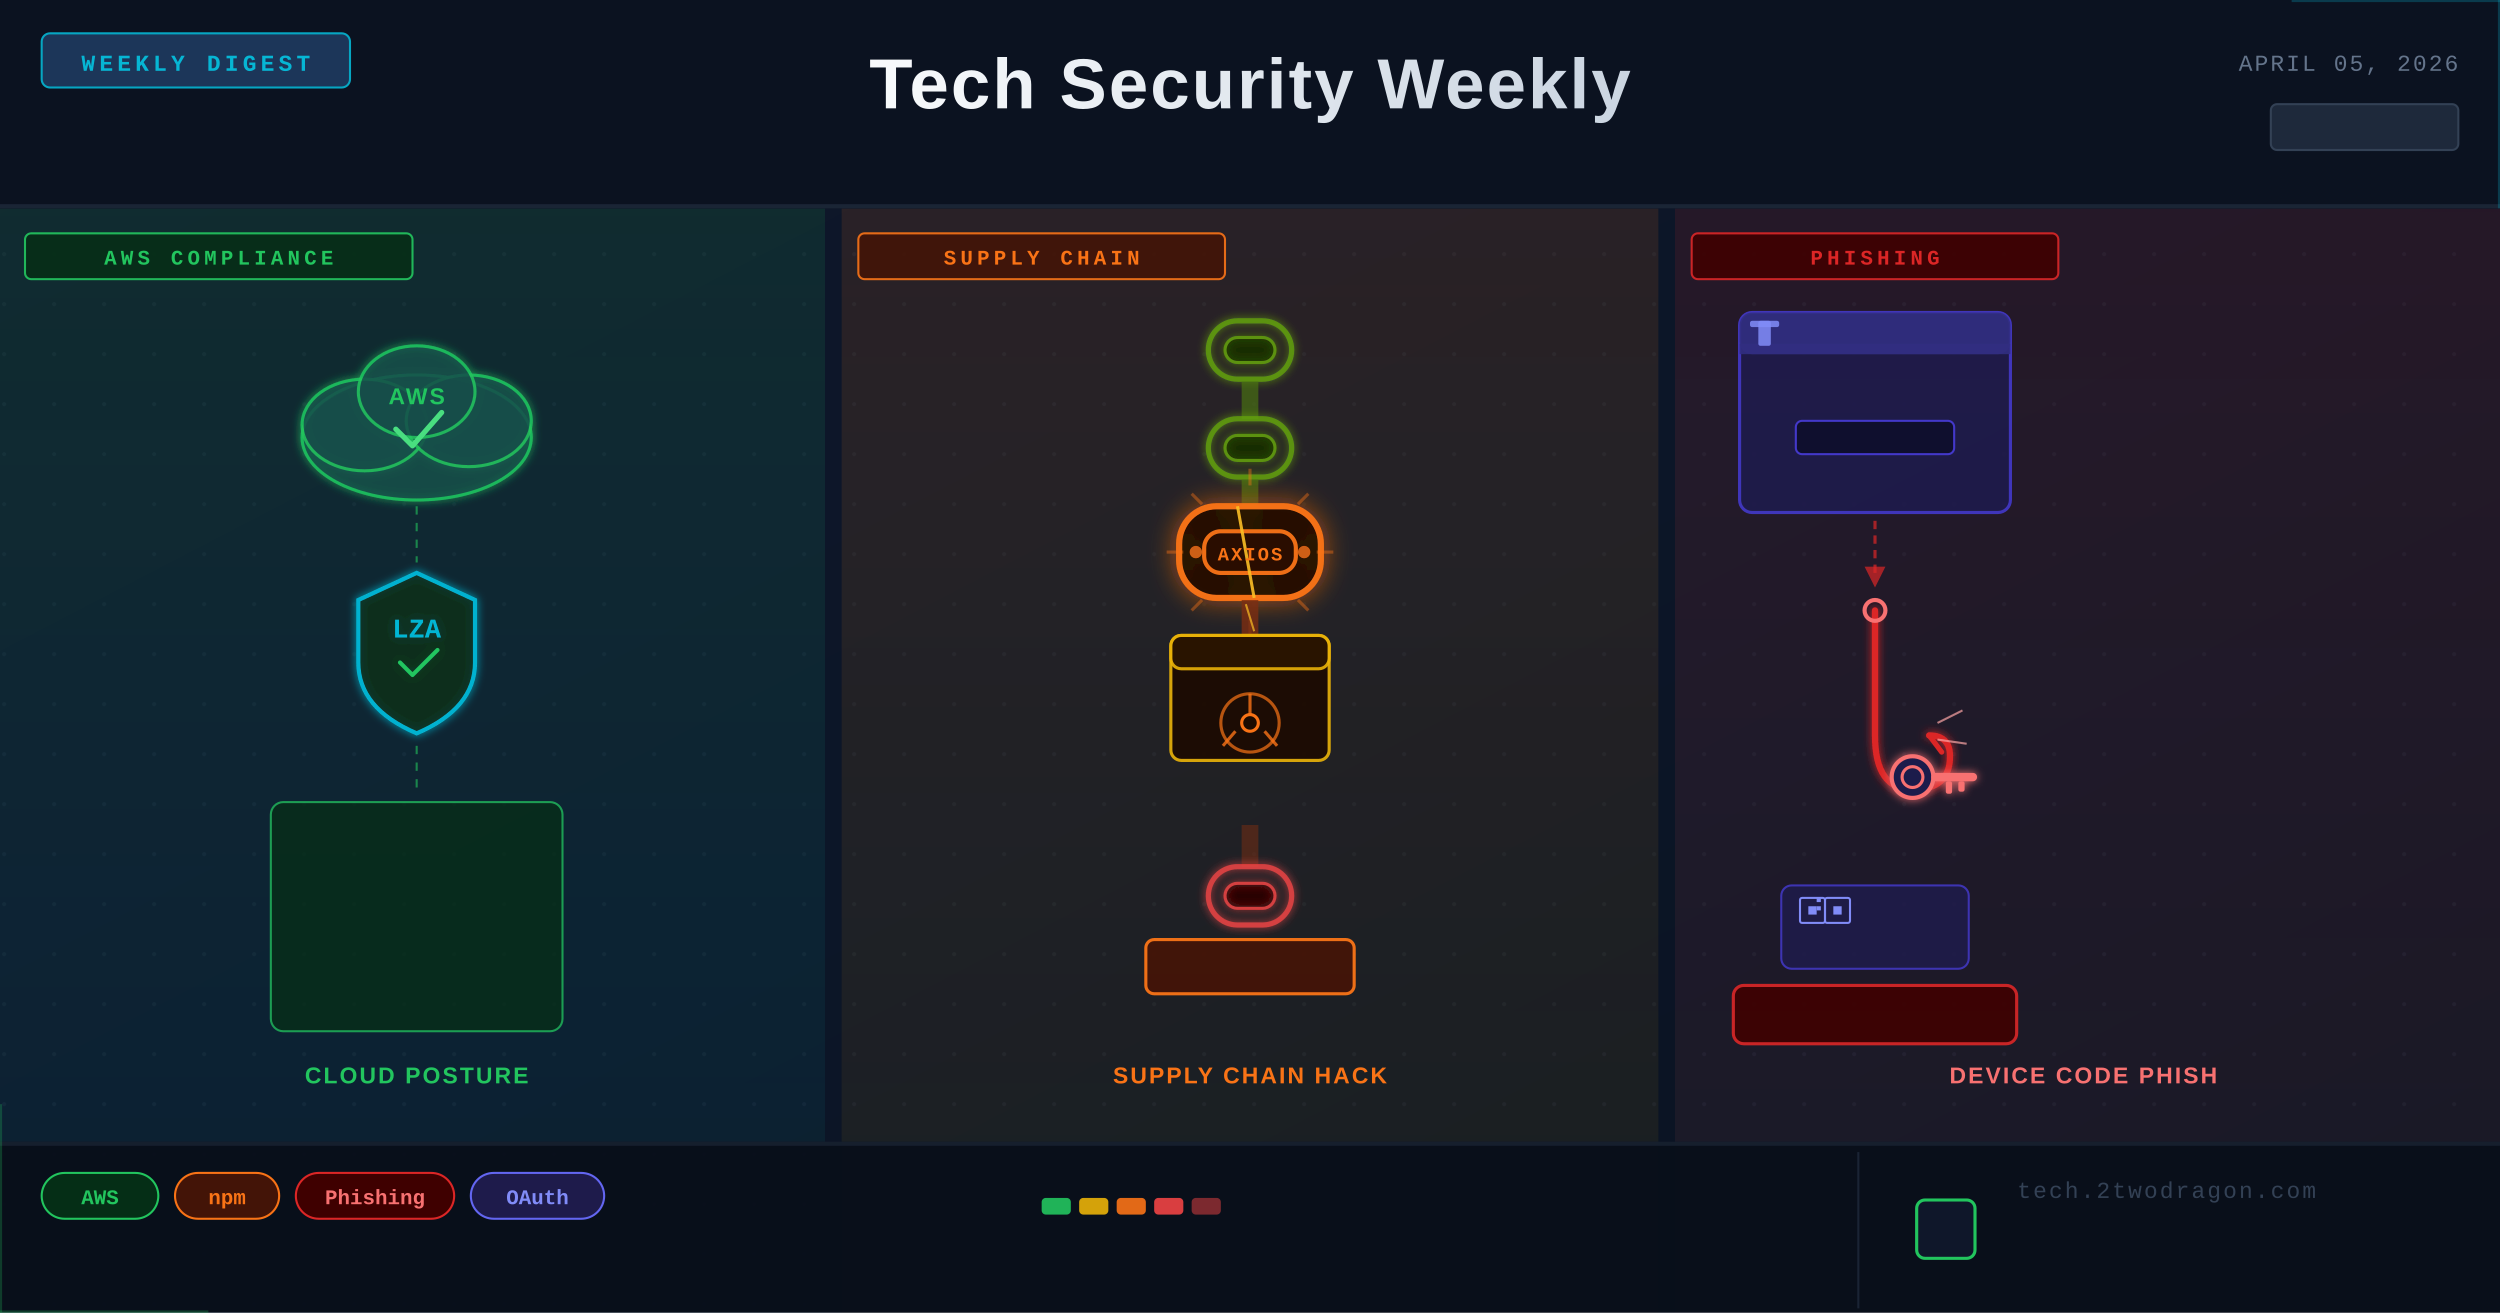
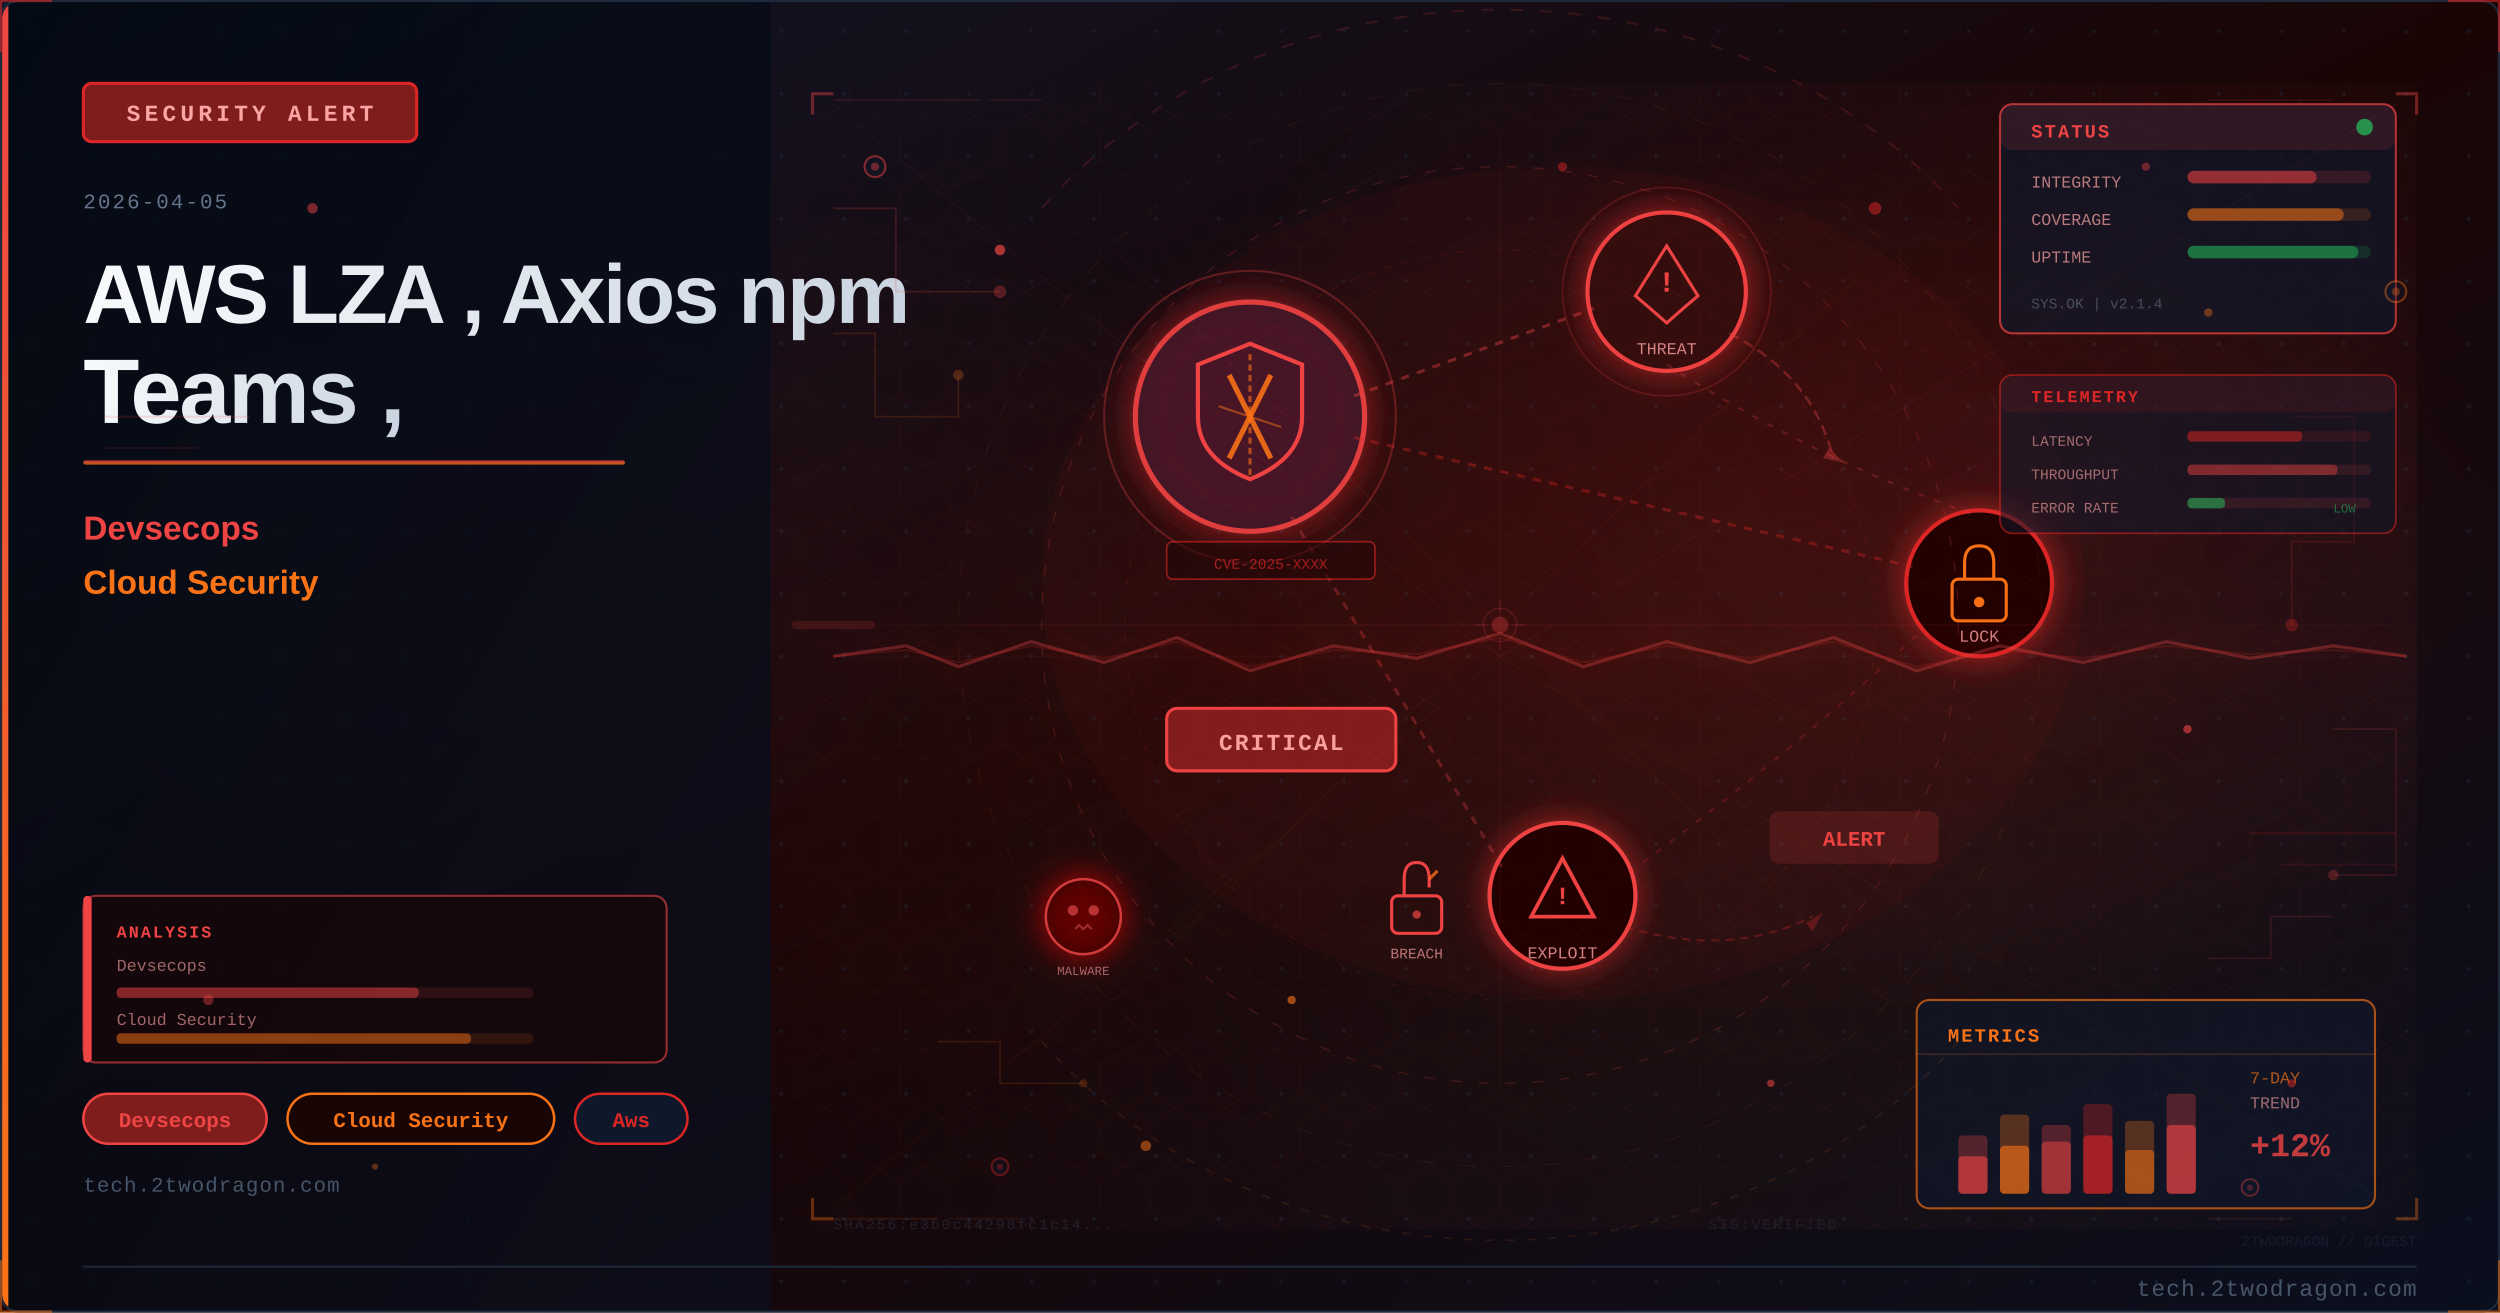
- <svg xmlns="http://www.w3.org/2000/svg" width="1200" height="630" viewBox="0 0 1200 630">
+ <svg xmlns="http://www.w3.org/2000/svg" viewBox="0 0 1200 630" width="1200" height="630">
  <defs>
-     <linearGradient id="bgGrad" x1="0%" y1="0%" x2="100%" y2="100%">
+     <linearGradient id="u81edc4bg" x1="0%" y1="0%" x2="100%" y2="100%">
      <stop offset="0%" style="stop-color:#0f172a" />
-       <stop offset="50%" style="stop-color:#0c1628" />
-       <stop offset="100%" style="stop-color:#0a1220" />
+       <stop offset="50%" style="stop-color:#1a0505" />
+       <stop offset="100%" style="stop-color:#0a0f1e" />
    </linearGradient>
-     <linearGradient id="laneGrad1" x1="0%" y1="0%" x2="0%" y2="100%">
-       <stop offset="0%" style="stop-color:#22c55e;stop-opacity:0.12" />
-       <stop offset="100%" style="stop-color:#06b6d4;stop-opacity:0.06" />
+     <linearGradient id="u81edc4accent" x1="0%" y1="0%" x2="0%" y2="100%">
+       <stop offset="0%" style="stop-color:#ef4444" />
+       <stop offset="100%" style="stop-color:#f97316" />
    </linearGradient>
-     <linearGradient id="laneGrad2" x1="0%" y1="0%" x2="0%" y2="100%">
-       <stop offset="0%" style="stop-color:#f97316;stop-opacity:0.12" />
-       <stop offset="100%" style="stop-color:#eab308;stop-opacity:0.06" />
-     </linearGradient>
-     <linearGradient id="laneGrad3" x1="0%" y1="0%" x2="0%" y2="100%">
-       <stop offset="0%" style="stop-color:#dc2626;stop-opacity:0.12" />
-       <stop offset="100%" style="stop-color:#f87171;stop-opacity:0.06" />
-     </linearGradient>
-     <filter id="glowSep" x="-200%" y="-200%" width="500%" height="500%">
-       <feGaussianBlur in="SourceGraphic" stdDeviation="3" result="blur" />
-       <feMerge>
-         <feMergeNode in="blur" />
-         <feMergeNode in="SourceGraphic" />
-       </feMerge>
-     </filter>
-     <filter id="softGlow" x="-50%" y="-50%" width="200%" height="200%">
-       <feGaussianBlur in="SourceGraphic" stdDeviation="2" result="blur" />
-       <feMerge>
-         <feMergeNode in="blur" />
-         <feMergeNode in="SourceGraphic" />
-       </feMerge>
-     </filter>
-     <filter id="dangerGlow" x="-100%" y="-100%" width="300%" height="300%">
-       <feGaussianBlur in="SourceGraphic" stdDeviation="6" result="blur" />
-       <feMerge>
-         <feMergeNode in="blur" />
-         <feMergeNode in="SourceGraphic" />
-       </feMerge>
-     </filter>
-     <linearGradient id="sepGrad1" x1="0%" y1="0%" x2="0%" y2="100%">
-       <stop offset="0%" style="stop-color:#06b6d4;stop-opacity:0" />
-       <stop offset="30%" style="stop-color:#06b6d4;stop-opacity:0.8" />
-       <stop offset="70%" style="stop-color:#22c55e;stop-opacity:0.8" />
-       <stop offset="100%" style="stop-color:#22c55e;stop-opacity:0" />
-     </linearGradient>
-     <linearGradient id="sepGrad2" x1="0%" y1="0%" x2="0%" y2="100%">
-       <stop offset="0%" style="stop-color:#f97316;stop-opacity:0" />
-       <stop offset="30%" style="stop-color:#f97316;stop-opacity:0.8" />
-       <stop offset="70%" style="stop-color:#eab308;stop-opacity:0.8" />
-       <stop offset="100%" style="stop-color:#eab308;stop-opacity:0" />
-     </linearGradient>
-     <linearGradient id="titleGrad" x1="0%" y1="0%" x2="100%" y2="0%">
+     <linearGradient id="u81edc4title" x1="0%" y1="0%" x2="100%" y2="0%">
      <stop offset="0%" style="stop-color:#f8fafc" />
      <stop offset="100%" style="stop-color:#cbd5e1" />
    </linearGradient>
-     <pattern id="dots" width="24" height="24" patternUnits="userSpaceOnUse">
-       <circle cx="2" cy="2" r="1" fill="#334155" />
+     <linearGradient id="u81edc4panel" x1="0%" y1="0%" x2="100%" y2="100%">
+       <stop offset="0%" style="stop-color:#020810;stop-opacity:0.85" />
+       <stop offset="100%" style="stop-color:#0a0f1e;stop-opacity:0.75" />
+     </linearGradient>
+     <radialGradient id="u81edc4ambientL" cx="20%" cy="50%" r="40%">
+       <stop offset="0%" style="stop-color:#ef4444;stop-opacity:0.06" />
+       <stop offset="100%" style="stop-color:#ef4444;stop-opacity:0" />
+     </radialGradient>
+     <radialGradient id="u81edc4ambientR" cx="70%" cy="45%" r="35%">
+       <stop offset="0%" style="stop-color:#dc2626;stop-opacity:0.08" />
+       <stop offset="100%" style="stop-color:#dc2626;stop-opacity:0" />
+     </radialGradient>
+     <filter id="u81edc4glow" x="-100%" y="-100%" width="300%" height="300%">
+       <feDropShadow dx="0" dy="0" stdDeviation="8" flood-color="#dc2626" flood-opacity="0.7" />
+     </filter>
+     <filter id="u81edc4blur" x="-50%" y="-50%" width="200%" height="200%">
+       <feGaussianBlur stdDeviation="12" />
+     </filter>
+     <filter id="u81edc4textglow" x="-20%" y="-20%" width="140%" height="140%">
+       <feDropShadow dx="0" dy="0" stdDeviation="4" flood-color="#ef4444" flood-opacity="0.5" />
+     </filter>
+     <filter id="u81edc4fxGlow" x="-50%" y="-50%" width="200%" height="200%">
+       <feGaussianBlur stdDeviation="6" result="b" />
+       <feColorMatrix in="b" type="matrix" values="1.2 0.4 0 0 0 0.5 0.6 0 0 0 0 0 0 0 0 0 0 0 0.85 0" result="g" />
+       <feMerge>
+         <feMergeNode in="g" />
+         <feMergeNode in="SourceGraphic" />
+       </feMerge>
+     </filter>
+     <filter id="u81edc4fxRed" x="-60%" y="-60%" width="220%" height="220%">
+       <feGaussianBlur stdDeviation="8" result="b" />
+       <feColorMatrix in="b" type="matrix" values="1.3 0 0 0 0.7 0 0 0 0 0 0 0 0 0 0 0 0 0 0.95 0" result="g" />
+       <feMerge>
+         <feMergeNode in="g" />
+         <feMergeNode in="SourceGraphic" />
+       </feMerge>
+     </filter>
+     <radialGradient id="u81edc4sceneGlow1" cx="75%" cy="30%" r="50%">
+       <stop offset="0%" stop-color="#ef4444" stop-opacity="0.15" />
+       <stop offset="100%" stop-color="#ef4444" stop-opacity="0" />
+     </radialGradient>
+     <radialGradient id="u81edc4sceneGlow2" cx="60%" cy="70%" r="60%">
+       <stop offset="0%" stop-color="#f97316" stop-opacity="0.10" />
+       <stop offset="100%" stop-color="#f97316" stop-opacity="0" />
+     </radialGradient>
+     <pattern id="u81edc4dots" x="0" y="0" width="30" height="30" patternUnits="userSpaceOnUse">
+       <circle cx="15" cy="15" r="1" fill="#1e293b" opacity="0.7" />
    </pattern>
+     <clipPath id="u81edc4clip">
+       <rect x="1" y="1" width="1198" height="628" rx="8" ry="8" />
+     </clipPath>
+     <style>
+       @keyframes u81edc4floatUp { 0%{transform:translateY(0);opacity:0.9} 85%{opacity:0.5} 100%{transform:translateY(-80px);opacity:0} }
+       @keyframes u81edc4pulse { 0%,100%{opacity:0.5} 50%{opacity:1} }
+       @keyframes u81edc4crackFx { 0%,100%{stroke-opacity:0.6} 50%{stroke-opacity:1} }
+       @keyframes u81edc4glimmer { 0%{opacity:0.3} 50%{opacity:0.85} 100%{opacity:0.3} }
+       @keyframes u81edc4dash { to{stroke-dashoffset:-20} }
+       @keyframes u81edc4rotSpin { from{transform:rotate(0deg)} to{transform:rotate(360deg)} }
+       .u81edc4fa { animation: u81edc4floatUp 3.2s ease-in infinite; }
+       .u81edc4fb { animation: u81edc4floatUp 3.8s ease-in infinite; animation-delay:0.9s; }
+       .u81edc4fc { animation: u81edc4floatUp 2.9s ease-in infinite; animation-delay:1.7s; }
+       .u81edc4crack { animation: u81edc4crackFx 1.9s ease-in-out infinite; }
+       .u81edc4blink { animation: u81edc4pulse 2.2s ease-in-out infinite; }
+     </style>
  </defs>
-   <rect width="1200" height="630" fill="url(#bgGrad)" />
-   <rect width="1200" height="630" fill="url(#dots)" opacity="0.18" />
-   <rect x="0" y="100" width="396" height="530" fill="url(#laneGrad1)" />
-   <rect x="404" y="100" width="392" height="530" fill="url(#laneGrad2)" />
-   <rect x="804" y="100" width="396" height="530" fill="url(#laneGrad3)" />
-   <line x1="400" y1="90" x2="400" y2="620" stroke="url(#sepGrad1)" stroke-width="1.5" filter="url(#glowSep)" opacity="0.9" />
-   <line x1="400" y1="90" x2="400" y2="620" stroke="url(#sepGrad1)" stroke-width="0.5" opacity="1" />
-   <line x1="800" y1="90" x2="800" y2="620" stroke="url(#sepGrad2)" stroke-width="1.5" filter="url(#glowSep)" opacity="0.9" />
-   <line x1="800" y1="90" x2="800" y2="620" stroke="url(#sepGrad2)" stroke-width="0.5" opacity="1" />
-   <rect x="0" y="0" width="1200" height="100" fill="#0a1220" opacity="0.95" />
-   <rect x="0" y="98" width="1200" height="2" fill="#1e293b" opacity="0.8" />
-   <rect x="20" y="16" width="148" height="26" rx="4" fill="#1e3a5f" stroke="#06b6d4" stroke-width="1" opacity="0.9" />
-   <text x="94" y="34" font-family="Courier New, monospace" font-size="11" font-weight="700" fill="#06b6d4" text-anchor="middle" letter-spacing="2">WEEKLY DIGEST</text>
-   <text x="600" y="52" font-family="Arial, sans-serif" font-size="34" font-weight="800" fill="url(#titleGrad)" text-anchor="middle" letter-spacing="1">Tech Security Weekly</text>
-   <text x="1180" y="34" font-family="Courier New, monospace" font-size="11" fill="#64748b" text-anchor="end" letter-spacing="1">APRIL 05, 2026</text>
-   <rect x="1090" y="50" width="90" height="22" rx="3" fill="#1e293b" stroke="#334155" stroke-width="1" />
-   <rect x="12" y="112" width="186" height="22" rx="3" fill="#052e16" stroke="#22c55e" stroke-width="1" opacity="0.9" />
-   <text x="105" y="127" font-family="Courier New, monospace" font-size="10" font-weight="700" fill="#22c55e" text-anchor="middle" letter-spacing="2">AWS COMPLIANCE</text>
-   <g transform="translate(200, 200)" filter="url(#softGlow)">
-     <ellipse cx="0" cy="10" rx="55" ry="30" fill="#134e4a" stroke="#22c55e" stroke-width="1.5" opacity="0.85" />
-     <ellipse cx="-25" cy="4" rx="30" ry="22" fill="#134e4a" stroke="#22c55e" stroke-width="1.5" opacity="0.85" />
-     <ellipse cx="25" cy="2" rx="30" ry="22" fill="#134e4a" stroke="#22c55e" stroke-width="1.5" opacity="0.85" />
-     <ellipse cx="0" cy="-12" rx="28" ry="22" fill="#134e4a" stroke="#22c55e" stroke-width="1.5" opacity="0.85" />
-     <text x="0" y="-6" font-family="Arial, sans-serif" font-size="11" font-weight="900" fill="#22c55e" text-anchor="middle" letter-spacing="1">AWS</text>
-     <polyline points="-10,6 -2,14 12,-2" fill="none" stroke="#4ade80" stroke-width="2.5" stroke-linecap="round" stroke-linejoin="round" />
+   <rect width="1200" height="630" fill="url(#u81edc4bg)" />
+   <g clip-path="url(#u81edc4clip)">
+     <rect width="1200" height="630" fill="url(#u81edc4dots)" opacity="0.6" />
+     <rect width="1200" height="630" fill="url(#u81edc4ambientL)" />
+     <rect width="1200" height="630" fill="url(#u81edc4ambientR)" />
+     <rect x="0" y="0" width="370" height="630" fill="url(#u81edc4panel)" />
+     <rect x="0" y="0" width="4" height="630" fill="url(#u81edc4accent)" />
+     <rect x="40" y="40" width="160" height="28" rx="4" fill="#7f1d1d" stroke="#dc2626" stroke-width="1.5" />
+     <text x="120" y="58" font-family="Courier New, monospace" font-size="11" fill="#fca5a5" text-anchor="middle" letter-spacing="2" font-weight="bold">SECURITY ALERT</text>
+     <text x="40" y="100" font-family="Courier New, monospace" font-size="10" fill="#64748b" letter-spacing="1">2026-04-05</text>
+     <text x="40" y="155" font-family="Segoe UI, Arial, sans-serif" font-size="40" fill="url(#u81edc4title)" font-weight="700" letter-spacing="-1">AWS LZA , Axios npm</text>
+     <text x="40" y="203" font-family="Segoe UI, Arial, sans-serif" font-size="44" fill="url(#u81edc4title)" font-weight="700" letter-spacing="-1">Teams ,</text>
+     <rect x="40" y="221" width="260" height="2" rx="1" fill="url(#u81edc4accent)" opacity="0.8" />
+     <text x="40" y="259" font-family="Segoe UI, Arial, sans-serif" font-size="16" fill="#ef4444" font-weight="600">Devsecops</text>
+     <text x="40" y="285" font-family="Segoe UI, Arial, sans-serif" font-size="16" fill="#f97316" font-weight="600">Cloud Security</text>
+     <rect x="40" y="525" width="88" height="24" rx="12" fill="#7f1d1d" stroke="#ef4444" stroke-width="1.2" />
+     <text x="84" y="541" font-family="Courier New, monospace" font-size="10" fill="#ef4444" text-anchor="middle" font-weight="bold">Devsecops</text>
+     <rect x="138" y="525" width="128" height="24" rx="12" fill="#1a0505" stroke="#f97316" stroke-width="1.2" />
+     <text x="202" y="541" font-family="Courier New, monospace" font-size="10" fill="#f97316" text-anchor="middle" font-weight="bold">Cloud Security</text>
+     <rect x="276" y="525" width="54" height="24" rx="12" fill="#0f172a" stroke="#dc2626" stroke-width="1.2" />
+     <text x="303" y="541" font-family="Courier New, monospace" font-size="10" fill="#dc2626" text-anchor="middle" font-weight="bold">Aws</text>
+     <text x="40" y="572" font-family="Courier New, monospace" font-size="10" fill="#475569" letter-spacing="0.5">tech.2twodragon.com</text>
+     <rect x="380" y="40" width="780" height="550" fill="url(#u81edc4sceneGlow1)" opacity="0.6" />
+     <rect x="380" y="40" width="780" height="550" fill="url(#u81edc4sceneGlow2)" opacity="0.5" />
+     <g filter="url(#u81edc4glow)">
+       <circle cx="600" cy="200" r="55" fill="#0f172a" stroke="#ef4444" stroke-width="2.5" opacity="0.9" />
+       <circle cx="600" cy="200" r="55" fill="#dc2626" opacity="0.08" />
+     </g>
+     <path d="M600 165 L625 175 L625 200 Q625 220 600 230 Q575 220 575 200 L575 175 Z" fill="none" stroke="#ef4444" stroke-width="2" />
+     <line x1="590" y1="180" x2="610" y2="220" stroke="#f97316" stroke-width="2.5" opacity="0.9" />
+     <line x1="610" y1="180" x2="590" y2="220" stroke="#f97316" stroke-width="2.5" opacity="0.9" />
+     <g filter="url(#u81edc4glow)">
+       <circle cx="800" cy="140" r="38" fill="#1a0505" stroke="#ef4444" stroke-width="2" />
+       <circle cx="800" cy="140" r="38" fill="#dc2626" opacity="0.1" />
+     </g>
+     <polygon points="800,118 815,142 808,148 800,155 792,148 785,142" fill="none" stroke="#ef4444" stroke-width="1.5" />
+     <text x="800" y="140" font-family="Courier New, monospace" font-size="14" fill="#ef4444" text-anchor="middle" font-weight="bold">!</text>
+     <text x="800" y="170" font-family="Courier New, monospace" font-size="8" fill="#fca5a5" text-anchor="middle" opacity="0.8">THREAT</text>
+     <g filter="url(#u81edc4glow)">
+       <circle cx="950" cy="280" r="35" fill="#1a0505" stroke="#dc2626" stroke-width="2" />
+     </g>
+     <rect x="937" y="278" width="26" height="20" rx="3" fill="none" stroke="#f97316" stroke-width="1.5" />
+     <path d="M943 278 L943 270 Q943 262 950 262 Q957 262 957 270 L957 278" fill="none" stroke="#f97316" stroke-width="1.5" />
+     <circle cx="950" cy="289" r="2.5" fill="#f97316" />
+     <text x="950" y="308" font-family="Courier New, monospace" font-size="8" fill="#fca5a5" text-anchor="middle" opacity="0.8">LOCK</text>
+     <g filter="url(#u81edc4glow)">
+       <circle cx="750" cy="430" r="35" fill="#1a0505" stroke="#ef4444" stroke-width="2" />
+     </g>
+     <polygon points="750,412 765,440 735,440" fill="none" stroke="#ef4444" stroke-width="1.8" />
+     <text x="750" y="434" font-family="Courier New, monospace" font-size="12" fill="#ef4444" text-anchor="middle" font-weight="bold">!</text>
+     <text x="750" y="460" font-family="Courier New, monospace" font-size="8" fill="#fca5a5" text-anchor="middle" opacity="0.8">EXPLOIT</text>
+     <line x1="650" y1="190" x2="765" y2="148" stroke="#ef4444" stroke-width="1.5" opacity="0.4" stroke-dasharray="4 4" style="animation: u81edc4dash 2s linear infinite" />
+     <line x1="650" y1="210" x2="918" y2="272" stroke="#dc2626" stroke-width="1.5" opacity="0.35" stroke-dasharray="4 4" />
+     <line x1="620" y1="248" x2="722" y2="418" stroke="#ef4444" stroke-width="1.5" opacity="0.3" stroke-dasharray="4 4" />
+     <path d="M 800 175 Q 870 220 950 248" fill="none" stroke="#ef4444" stroke-width="1" opacity="0.25" stroke-dasharray="3 5" />
+     <path d="M 920 305 Q 850 370 780 420" fill="none" stroke="#dc2626" stroke-width="1" opacity="0.25" stroke-dasharray="3 5" />
+     <rect x="560" y="340" width="110" height="30" rx="5" fill="#7f1d1d" stroke="#ef4444" stroke-width="1.5" />
+     <text x="615" y="360" font-family="Courier New, monospace" font-size="11" fill="#fca5a5" text-anchor="middle" font-weight="bold" letter-spacing="1">CRITICAL</text>
+     <circle cx="600" cy="200" r="70" fill="none" stroke="#ef4444" stroke-width="1" opacity="0.3" style="animation: u81edc4pulse 3s ease-in-out infinite" />
+     <circle cx="800" cy="140" r="50" fill="none" stroke="#ef4444" stroke-width="0.8" opacity="0.2" style="animation: u81edc4pulse 4s ease-in-out infinite" />
+     <path d="M600 170 L600 230" stroke="#f97316" stroke-width="1.5" opacity="0.6" stroke-dasharray="3 2" />
+     <path d="M585 195 L615 205" stroke="#f97316" stroke-width="1" opacity="0.5" />
+     <g transform="translate(680,430)">
+       <rect x="-12" y="0" width="24" height="18" rx="3" fill="none" stroke="#ef4444" stroke-width="1.5" />
+       <path d="M-6 0 L-6 -8 Q-6 -16 0 -16 Q6 -16 6 -8 L6 -4" fill="none" stroke="#ef4444" stroke-width="1.5" />
+       <line x1="6" y1="-8" x2="10" y2="-12" stroke="#f97316" stroke-width="1.5" opacity="0.8" />
+       <circle cx="0" cy="9" r="2" fill="#ef4444" opacity="0.7" />
+     </g>
+     <text x="680" y="460" font-family="Courier New, monospace" font-size="7" fill="#fca5a5" text-anchor="middle" opacity="0.7">BREACH</text>
+     <path d="M 830 160 Q 870 180 880 220" fill="none" stroke="#ef4444" stroke-width="1.2" opacity="0.35" stroke-dasharray="5 3" style="animation: u81edc4dash 2.5s linear infinite" />
+     <polygon points="878,215 885,222 875,220" fill="#ef4444" opacity="0.35" />
+     <path d="M 780 445 Q 830 460 870 440" fill="none" stroke="#dc2626" stroke-width="1" opacity="0.3" stroke-dasharray="4 3" />
+     <polygon points="867,443 875,438 870,447" fill="#dc2626" opacity="0.3" />
+     <g transform="translate(520,440)" filter="url(#u81edc4fxRed)">
+       <circle cx="0" cy="0" r="18" fill="#1a0505" stroke="#ef4444" stroke-width="1.2" opacity="0.8" />
+       <circle cx="-5" cy="-3" r="2.5" fill="#ef4444" opacity="0.7" />
+       <circle cx="5" cy="-3" r="2.5" fill="#ef4444" opacity="0.7" />
+       <path d="M-4 6 L-2 4 L0 6 L2 4 L4 6" fill="none" stroke="#ef4444" stroke-width="1" opacity="0.6" />
+     </g>
+     <text x="520" y="468" font-family="Courier New, monospace" font-size="6" fill="#fca5a5" text-anchor="middle" opacity="0.6">MALWARE</text>
+     <rect x="850" y="390" width="80" height="24" rx="4" fill="#ef4444" opacity="0.15" stroke="#ef4444" stroke-width="1.2" />
+     <text x="890" y="406" font-family="Courier New, monospace" font-size="10" fill="#ef4444" text-anchor="middle" font-weight="bold" class="u81edc4blink">ALERT</text>
+     <rect x="560" y="260" width="100" height="18" rx="3" fill="#1a0505" stroke="#dc2626" stroke-width="0.8" opacity="0.6" />
+     <text x="610" y="273" font-family="Courier New, monospace" font-size="7" fill="#dc2626" text-anchor="middle" opacity="0.7">CVE-2025-XXXX</text>
+     <ellipse cx="750" cy="280" rx="250" ry="200" fill="#dc2626" opacity="0.04" />
+     <defs>
+       <pattern id="u81edc4hex" x="0" y="0" width="24" height="28" patternUnits="userSpaceOnUse">
+         <polygon points="12,0 24,7 24,21 12,28 0,21 0,7" fill="none" stroke="#ef4444" stroke-width="0.4" opacity="0.15" />
+       </pattern>
+     </defs>
+     <rect x="380" y="40" width="780" height="550" fill="url(#u81edc4hex)" opacity="0.35" />
+     <circle cx="720" cy="300" r="220" fill="none" stroke="#ef4444" stroke-width="0.6" stroke-dasharray="5 8" opacity="0.2" />
+     <circle cx="720" cy="300" r="180" fill="none" stroke="#dc2626" stroke-width="0.5" stroke-dasharray="3 6" opacity="0.15" />
+     <circle cx="720" cy="300" r="260" fill="none" stroke="#f97316" stroke-width="0.4" stroke-dasharray="8 12" opacity="0.1" />
+     <line x1="720" y1="80" x2="720" y2="520" stroke="#ef4444" stroke-width="0.3" opacity="0.1" />
+     <line x1="460" y1="300" x2="980" y2="300" stroke="#ef4444" stroke-width="0.3" opacity="0.1" />
+     <line x1="535" y1="120" x2="905" y2="480" stroke="#f97316" stroke-width="0.3" opacity="0.08" />
+     <line x1="905" y1="120" x2="535" y2="480" stroke="#f97316" stroke-width="0.3" opacity="0.08" />
+     <rect x="960" y="50" width="190" height="110" rx="6" fill="#0f172a" stroke="#ef4444" stroke-width="1" opacity="0.7" />
+     <rect x="960" y="50" width="190" height="22" rx="6" fill="#ef4444" opacity="0.12" />
+     <text x="975" y="66" font-family="Courier New, monospace" font-size="9" fill="#ef4444" font-weight="bold" letter-spacing="1">STATUS</text>
+     <circle cx="1135" cy="61" r="4" fill="#22c55e" opacity="0.7" style="animation: u81edc4pulse 2s ease-in-out infinite" />
+     <text x="975" y="90" font-family="Courier New, monospace" font-size="8" fill="#fca5a5" opacity="0.7">INTEGRITY</text>
+     <rect x="1050" y="82" width="88" height="6" rx="3" fill="#ef4444" opacity="0.15" />
+     <rect x="1050" y="82" width="62" height="6" rx="3" fill="#ef4444" opacity="0.5" />
+     <text x="975" y="108" font-family="Courier New, monospace" font-size="8" fill="#fca5a5" opacity="0.7">COVERAGE</text>
+     <rect x="1050" y="100" width="88" height="6" rx="3" fill="#f97316" opacity="0.15" />
+     <rect x="1050" y="100" width="75" height="6" rx="3" fill="#f97316" opacity="0.5" />
+     <text x="975" y="126" font-family="Courier New, monospace" font-size="8" fill="#fca5a5" opacity="0.7">UPTIME</text>
+     <rect x="1050" y="118" width="88" height="6" rx="3" fill="#22c55e" opacity="0.15" />
+     <rect x="1050" y="118" width="82" height="6" rx="3" fill="#22c55e" opacity="0.45" />
+     <text x="975" y="148" font-family="Courier New, monospace" font-size="7" fill="#64748b" opacity="0.6">SYS.OK | v2.1.4</text>
+     <rect x="920" y="480" width="220" height="100" rx="6" fill="#0f172a" stroke="#f97316" stroke-width="1" opacity="0.65" />
+     <text x="935" y="500" font-family="Courier New, monospace" font-size="9" fill="#f97316" font-weight="bold" letter-spacing="1">METRICS</text>
+     <line x1="920" y1="506" x2="1140" y2="506" stroke="#f97316" stroke-width="0.5" opacity="0.3" />
+     <rect x="940" y="545" width="14" height="28" rx="2" fill="#ef4444" opacity="0.3" />
+     <rect x="940" y="555" width="14" height="18" rx="2" fill="#ef4444" opacity="0.6" />
+     <rect x="960" y="535" width="14" height="38" rx="2" fill="#f97316" opacity="0.3" />
+     <rect x="960" y="550" width="14" height="23" rx="2" fill="#f97316" opacity="0.6" />
+     <rect x="980" y="540" width="14" height="33" rx="2" fill="#ef4444" opacity="0.3" />
+     <rect x="980" y="548" width="14" height="25" rx="2" fill="#ef4444" opacity="0.5" />
+     <rect x="1000" y="530" width="14" height="43" rx="2" fill="#dc2626" opacity="0.3" />
+     <rect x="1000" y="545" width="14" height="28" rx="2" fill="#dc2626" opacity="0.6" />
+     <rect x="1020" y="538" width="14" height="35" rx="2" fill="#f97316" opacity="0.3" />
+     <rect x="1020" y="552" width="14" height="21" rx="2" fill="#f97316" opacity="0.5" />
+     <rect x="1040" y="525" width="14" height="48" rx="2" fill="#ef4444" opacity="0.3" />
+     <rect x="1040" y="540" width="14" height="33" rx="2" fill="#ef4444" opacity="0.6" style="animation: u81edc4glimmer 3s ease-in-out infinite" />
+     <text x="1080" y="520" font-family="Courier New, monospace" font-size="8" fill="#f97316" opacity="0.7">7-DAY</text>
+     <text x="1080" y="532" font-family="Courier New, monospace" font-size="8" fill="#fca5a5" opacity="0.6">TREND</text>
+     <text x="1080" y="555" font-family="Courier New, monospace" font-size="16" fill="#ef4444" font-weight="bold" opacity="0.8">+12%</text>
+     <polyline points="400,100 430,100 430,140 480,140" fill="none" stroke="#ef4444" stroke-width="0.8" opacity="0.2" />
+     <circle cx="480" cy="140" r="3" fill="#ef4444" opacity="0.3" />
+     <polyline points="400,160 420,160 420,200 460,200 460,180" fill="none" stroke="#f97316" stroke-width="0.8" opacity="0.15" />
+     <circle cx="460" cy="180" r="2.5" fill="#f97316" opacity="0.25" />
+     <polyline points="1100,200 1130,200 1130,260 1100,260 1100,300" fill="none" stroke="#dc2626" stroke-width="0.8" opacity="0.18" />
+     <circle cx="1100" cy="300" r="3" fill="#dc2626" opacity="0.3" />
+     <polyline points="1120,350 1150,350 1150,420 1120,420" fill="none" stroke="#ef4444" stroke-width="0.8" opacity="0.15" />
+     <circle cx="1120" cy="420" r="2.5" fill="#ef4444" opacity="0.25" />
+     <polyline points="450,500 480,500 480,520 520,520" fill="none" stroke="#f97316" stroke-width="0.7" opacity="0.15" />
+     <circle cx="520" cy="520" r="2" fill="#f97316" opacity="0.2" />
+     <polyline points="1060,460 1090,460 1090,440 1120,440" fill="none" stroke="#ef4444" stroke-width="0.7" opacity="0.15" />
+     <rect x="40" y="430" width="280" height="80" rx="6" fill="#1a0505" stroke="#ef4444" stroke-width="1" opacity="0.6" />
+     <rect x="40" y="430" width="4" height="80" rx="2" fill="#ef4444" />
+     <text x="56" y="450" font-family="Courier New, monospace" font-size="8" fill="#ef4444" font-weight="bold" letter-spacing="1">ANALYSIS</text>
+     <text x="56" y="466" font-family="Courier New, monospace" font-size="8" fill="#fca5a5" opacity="0.6">Devsecops</text>
+     <rect x="56" y="474" width="200" height="5" rx="2" fill="#ef4444" opacity="0.12" />
+     <rect x="56" y="474" width="145" height="5" rx="2" fill="#ef4444" opacity="0.45" />
+     <text x="56" y="492" font-family="Courier New, monospace" font-size="8" fill="#fca5a5" opacity="0.6">Cloud Security</text>
+     <rect x="56" y="496" width="200" height="5" rx="2" fill="#f97316" opacity="0.12" />
+     <rect x="56" y="496" width="170" height="5" rx="2" fill="#f97316" opacity="0.45" />
+     <circle cx="420" cy="80" r="5" fill="#0f172a" stroke="#ef4444" stroke-width="1" opacity="0.5" />
+     <circle cx="420" cy="80" r="2" fill="#ef4444" opacity="0.4" />
+     <circle cx="1150" cy="140" r="5" fill="#0f172a" stroke="#f97316" stroke-width="1" opacity="0.4" />
+     <circle cx="1150" cy="140" r="2" fill="#f97316" opacity="0.3" />
+     <circle cx="480" cy="560" r="4" fill="#0f172a" stroke="#dc2626" stroke-width="1" opacity="0.4" />
+     <circle cx="480" cy="560" r="1.5" fill="#dc2626" opacity="0.3" />
+     <circle cx="1080" cy="570" r="4" fill="#0f172a" stroke="#ef4444" stroke-width="1" opacity="0.35" />
+     <circle cx="1080" cy="570" r="1.5" fill="#ef4444" opacity="0.25" />
+     <text x="400" y="590" font-family="Courier New, monospace" font-size="7" fill="#334155" opacity="0.4" letter-spacing="1">SHA256:e3b0c44298fc1c14...</text>
+     <text x="820" y="590" font-family="Courier New, monospace" font-size="7" fill="#334155" opacity="0.3" letter-spacing="1">SIG:VERIFIED</text>
+     <line x1="380" y1="300" x2="1160" y2="300" stroke="#ef4444" stroke-width="0.5" opacity="0.06" />
+     <rect x="380" y="298" width="40" height="4" rx="2" fill="#ef4444" opacity="0.15">
+       <animate attributeName="x" values="380;1120;380" dur="8s" repeatCount="indefinite" />
+       <animate attributeName="opacity" values="0.15;0.3;0.15" dur="8s" repeatCount="indefinite" />
+     </rect>
+     <path d="M 500 100 A 280 250 0 0 1 940 100" fill="none" stroke="#ef4444" stroke-width="1" stroke-dasharray="6 8" opacity="0.15" style="animation: u81edc4dash 4s linear infinite" />
+     <path d="M 940 500 A 280 250 0 0 1 500 500" fill="none" stroke="#f97316" stroke-width="0.8" stroke-dasharray="4 6" opacity="0.12" style="animation: u81edc4dash 5s linear infinite" />
+     <polyline points="390,55 390,45 400,45" fill="none" stroke="#ef4444" stroke-width="1.5" opacity="0.4" />
+     <polyline points="1150,45 1160,45 1160,55" fill="none" stroke="#ef4444" stroke-width="1.5" opacity="0.4" />
+     <polyline points="390,575 390,585 400,585" fill="none" stroke="#f97316" stroke-width="1.5" opacity="0.35" />
+     <polyline points="1150,585 1160,585 1160,575" fill="none" stroke="#f97316" stroke-width="1.5" opacity="0.35" />
+     <circle cx="720" cy="300" r="8" fill="none" stroke="#ef4444" stroke-width="0.6" opacity="0.2" />
+     <line x1="720" y1="288" x2="720" y2="294" stroke="#ef4444" stroke-width="0.6" opacity="0.2" />
+     <line x1="720" y1="306" x2="720" y2="312" stroke="#ef4444" stroke-width="0.6" opacity="0.2" />
+     <line x1="708" y1="300" x2="714" y2="300" stroke="#ef4444" stroke-width="0.6" opacity="0.2" />
+     <line x1="726" y1="300" x2="732" y2="300" stroke="#ef4444" stroke-width="0.6" opacity="0.2" />
+     <line x1="400" y1="48" x2="470" y2="48" stroke="#ef4444" stroke-width="0.8" opacity="0.15" />
+     <line x1="475" y1="48" x2="500" y2="48" stroke="#ef4444" stroke-width="0.8" opacity="0.1" />
+     <line x1="400" y1="585" x2="450" y2="585" stroke="#f97316" stroke-width="0.8" opacity="0.12" />
+     <line x1="455" y1="585" x2="490" y2="585" stroke="#f97316" stroke-width="0.8" opacity="0.08" />
+     <line x1="1060" y1="48" x2="1120" y2="48" stroke="#ef4444" stroke-width="0.8" opacity="0.12" />
+     <line x1="1060" y1="585" x2="1100" y2="585" stroke="#f97316" stroke-width="0.8" opacity="0.1" />
+     <circle cx="720" cy="300" r="4" fill="#ef4444" opacity="0.3">
+       <animate attributeName="r" values="4;8;4" dur="3s" repeatCount="indefinite" />
+       <animate attributeName="opacity" values="0.3;0.1;0.3" dur="3s" repeatCount="indefinite" />
+     </circle>
+     <line x1="720" y1="315" x2="400" y2="50" stroke="#ef4444" stroke-width="0.4" opacity="0.08" />
+     <line x1="720" y1="315" x2="1150" y2="50" stroke="#ef4444" stroke-width="0.4" opacity="0.08" />
+     <line x1="720" y1="315" x2="400" y2="580" stroke="#f97316" stroke-width="0.4" opacity="0.06" />
+     <line x1="720" y1="315" x2="1150" y2="580" stroke="#f97316" stroke-width="0.4" opacity="0.06" />
+     <line x1="720" y1="315" x2="400" y2="315" stroke="#ef4444" stroke-width="0.3" opacity="0.07" />
+     <line x1="720" y1="315" x2="1150" y2="315" stroke="#ef4444" stroke-width="0.3" opacity="0.07" />
+     <line x1="720" y1="315" x2="500" y2="50" stroke="#dc2626" stroke-width="0.3" opacity="0.06" />
+     <line x1="720" y1="315" x2="940" y2="580" stroke="#dc2626" stroke-width="0.3" opacity="0.06" />
+     <polyline points="400,315 435,310 460,320 495,308 530,318 565,306 600,322 640,310 680,316 720,304 760,320 800,308 840,318 880,306 920,322 960,310 1000,318 1040,308 1080,316 1120,310 1155,315" fill="none" stroke="#ef4444" stroke-width="1.5" opacity="0.35" filter="url(#u81edc4fxRed)" class="u81edc4crack" />
+     <polyline points="400,315 435,312 460,318 495,310 530,316 565,308 600,320 640,312 680,314 720,306 760,318 800,310 840,316 880,308 920,320 960,312 1000,316 1040,310 1080,314 1120,312 1155,315" fill="none" stroke="#dc2626" stroke-width="0.8" opacity="0.2" />
+     <circle cx="480" cy="120" r="2.5" fill="#ef4444" opacity="0.7" class="u81edc4fa" />
+     <circle cx="620" cy="480" r="2" fill="#f97316" opacity="0.6" class="u81edc4fb" />
+     <circle cx="900" cy="100" r="3" fill="#dc2626" opacity="0.5" class="u81edc4fc" />
+     <circle cx="1050" cy="350" r="2" fill="#ef4444" opacity="0.6" class="u81edc4fa" />
+     <circle cx="550" cy="550" r="2.5" fill="#f97316" opacity="0.5" class="u81edc4fb" />
+     <circle cx="850" cy="520" r="1.8" fill="#ef4444" opacity="0.55" class="u81edc4fc" />
+     <circle cx="750" cy="80" r="2.2" fill="#dc2626" opacity="0.45" class="u81edc4fa" />
+     <rect x="960" y="180" width="190" height="76" rx="6" fill="#0f172a" stroke="#dc2626" stroke-width="0.8" opacity="0.55" />
+     <rect x="960" y="180" width="190" height="18" rx="6" fill="#dc2626" opacity="0.10" />
+     <text x="975" y="193" font-family="Courier New, monospace" font-size="8" fill="#dc2626" font-weight="bold" letter-spacing="1">TELEMETRY</text>
+     <text x="975" y="214" font-family="Courier New, monospace" font-size="7" fill="#fca5a5" opacity="0.6">LATENCY</text>
+     <rect x="1050" y="207" width="88" height="5" rx="2" fill="#dc2626" opacity="0.12" />
+     <rect x="1050" y="207" width="55" height="5" rx="2" fill="#dc2626" opacity="0.45" />
+     <text x="975" y="230" font-family="Courier New, monospace" font-size="7" fill="#fca5a5" opacity="0.6">THROUGHPUT</text>
+     <rect x="1050" y="223" width="88" height="5" rx="2" fill="#ef4444" opacity="0.12" />
+     <rect x="1050" y="223" width="72" height="5" rx="2" fill="#ef4444" opacity="0.4" />
+     <text x="975" y="246" font-family="Courier New, monospace" font-size="7" fill="#fca5a5" opacity="0.6">ERROR RATE</text>
+     <rect x="1050" y="239" width="88" height="5" rx="2" fill="#ef4444" opacity="0.12" />
+     <rect x="1050" y="239" width="18" height="5" rx="2" fill="#22c55e" opacity="0.5" />
+     <text x="1120" y="246" font-family="Courier New, monospace" font-size="6" fill="#22c55e" opacity="0.5">LOW</text>
+     <text x="1160" y="598" font-family="Courier New, monospace" font-size="7" fill="#1e293b" text-anchor="end" opacity="0.5">2TWODRAGON // DIGEST</text>
+     <circle cx="150" cy="100" r="2.5" fill="#ef4444" opacity="0.5">
+       <animate attributeName="opacity" values="0.5;0.15;0.5" dur="3.0s" repeatCount="indefinite" />
+     </circle>
+     <circle cx="1060" cy="150" r="2.0" fill="#f97316" opacity="0.4">
+       <animate attributeName="opacity" values="0.4;0.12;0.4" dur="2.8s" repeatCount="indefinite" />
+     </circle>
+     <circle cx="100" cy="480" r="2.5" fill="#ef4444" opacity="0.4">
+       <animate attributeName="opacity" values="0.4;0.12;0.4" dur="3.5s" repeatCount="indefinite" />
+     </circle>
+     <circle cx="1100" cy="520" r="2.0" fill="#dc2626" opacity="0.5">
+       <animate attributeName="opacity" values="0.5;0.15;0.5" dur="4.0s" repeatCount="indefinite" />
+     </circle>
+     <circle cx="180" cy="560" r="1.5" fill="#f97316" opacity="0.35">
+       <animate attributeName="opacity" values="0.35;0.10;0.35" dur="3.2s" repeatCount="indefinite" />
+     </circle>
+     <circle cx="1030" cy="80" r="2.0" fill="#ef4444" opacity="0.4">
+       <animate attributeName="opacity" values="0.4;0.12;0.4" dur="2.5s" repeatCount="indefinite" />
+     </circle>
+     <line x1="50" y1="200" x2="120" y2="200" stroke="#ef4444" stroke-width="1" opacity="0.15" />
+     <line x1="50" y1="215" x2="95" y2="215" stroke="#ef4444" stroke-width="1" opacity="0.1" />
+     <line x1="1080" y1="400" x2="1150" y2="400" stroke="#dc2626" stroke-width="1" opacity="0.15" />
+     <line x1="1095" y1="415" x2="1150" y2="415" stroke="#dc2626" stroke-width="1" opacity="0.1" />
+     <rect width="1200" height="2" x="0" y="0" fill="#ef4444" opacity="0">
+       <animate attributeName="y" values="-2;632" dur="6s" repeatCount="indefinite" />
+       <animate attributeName="opacity" values="0;0.03;0.03;0" dur="6s" repeatCount="indefinite" keyTimes="0;0.1;0.9;1" />
+     </rect>
  </g>
-   <line x1="200" y1="243" x2="200" y2="270" stroke="#22c55e" stroke-width="1" stroke-dasharray="4,4" opacity="0.6" />
-   <g transform="translate(200, 310)" filter="url(#softGlow)">
-     <path d="M0,-35 L28,-22 L28,8 Q28,30 0,42 Q-28,30 -28,8 L-28,-22 Z" fill="#0f2d1f" stroke="#06b6d4" stroke-width="2" opacity="0.95" />
-     <text x="0" y="-4" font-family="Courier New, monospace" font-size="13" font-weight="800" fill="#06b6d4" text-anchor="middle">LZA</text>
-     <polyline points="-8,8 -2,14 10,2" fill="none" stroke="#22c55e" stroke-width="2" stroke-linecap="round" stroke-linejoin="round" />
-   </g>
-   <line x1="200" y1="358" x2="200" y2="380" stroke="#22c55e" stroke-width="1" stroke-dasharray="4,4" opacity="0.6" />
-   <rect x="130" y="385" width="140" height="110" rx="6" fill="#052e16" stroke="#22c55e" stroke-width="1" opacity="0.75" />
-   <text x="200" y="520" font-family="Arial, sans-serif" font-size="11" font-weight="700" fill="#22c55e" text-anchor="middle" letter-spacing="1">CLOUD POSTURE</text>
-   <rect x="412" y="112" width="176" height="22" rx="3" fill="#431407" stroke="#f97316" stroke-width="1" opacity="0.9" />
-   <text x="500" y="127" font-family="Courier New, monospace" font-size="10" font-weight="700" fill="#f97316" text-anchor="middle" letter-spacing="2">SUPPLY CHAIN</text>
-   <g transform="translate(600, 168)" filter="url(#softGlow)">
-     <rect x="-20" y="-14" width="40" height="28" rx="14" fill="none" stroke="#65a30d" stroke-width="2.5" opacity="0.8" />
-     <rect x="-12" y="-6" width="24" height="12" rx="6" fill="#1a2e05" stroke="#65a30d" stroke-width="1.5" opacity="0.8" />
-   </g>
-   <rect x="596" y="183" width="8" height="18" fill="#4d7c0f" opacity="0.6" />
-   <g transform="translate(600, 215)" filter="url(#softGlow)">
-     <rect x="-20" y="-14" width="40" height="28" rx="14" fill="none" stroke="#65a30d" stroke-width="2.5" opacity="0.8" />
-     <rect x="-12" y="-6" width="24" height="12" rx="6" fill="#1a2e05" stroke="#65a30d" stroke-width="1.5" opacity="0.8" />
-   </g>
-   <rect x="596" y="230" width="8" height="18" fill="#4d7c0f" opacity="0.6" />
-   <g transform="translate(600, 265)" filter="url(#dangerGlow)">
-     <rect x="-34" y="-22" width="68" height="44" rx="18" fill="#1c0a00" stroke="#f97316" stroke-width="3" opacity="0.95" />
-     <rect x="-22" y="-10" width="44" height="20" rx="8" fill="#2a0f00" stroke="#f97316" stroke-width="2" opacity="0.95" />
-     <line x1="-6" y1="-22" x2="2" y2="22" stroke="#fbbf24" stroke-width="1.5" opacity="0.9" />
-     <text x="0" y="4" font-family="Courier New, monospace" font-size="9" font-weight="800" fill="#f97316" text-anchor="middle" letter-spacing="1">AXIOS</text>
-     <circle cx="-26" cy="0" r="3" fill="#f97316" opacity="0.8" />
-     <circle cx="26" cy="0" r="3" fill="#f97316" opacity="0.8" />
-   </g>
-   <g transform="translate(600, 265)" opacity="0.4">
-     <line x1="0" y1="-40" x2="0" y2="-32" stroke="#f97316" stroke-width="1.5" />
-     <line x1="0" y1="32" x2="0" y2="40" stroke="#f97316" stroke-width="1.5" />
-     <line x1="-40" y1="0" x2="-32" y2="0" stroke="#f97316" stroke-width="1.5" />
-     <line x1="32" y1="0" x2="40" y2="0" stroke="#f97316" stroke-width="1.5" />
-     <line x1="-28" y1="-28" x2="-23" y2="-23" stroke="#f97316" stroke-width="1.5" />
-     <line x1="23" y1="-23" x2="28" y2="-28" stroke="#f97316" stroke-width="1.5" />
-     <line x1="-28" y1="28" x2="-23" y2="23" stroke="#f97316" stroke-width="1.5" />
-     <line x1="23" y1="23" x2="28" y2="28" stroke="#f97316" stroke-width="1.5" />
-   </g>
-   <rect x="596" y="288" width="8" height="18" fill="#7c2d12" opacity="0.8" />
-   <line x1="598" y1="290" x2="602" y2="303" stroke="#fbbf24" stroke-width="1" opacity="0.7" />
-   <g transform="translate(600, 335)">
-     <rect x="-38" y="-30" width="76" height="60" rx="5" fill="#1c0a00" stroke="#eab308" stroke-width="1.5" opacity="0.9" />
-     <rect x="-38" y="-30" width="76" height="16" rx="5" fill="#2a1500" stroke="#eab308" stroke-width="1.5" opacity="0.9" />
-     <circle cx="0" cy="12" r="14" fill="none" stroke="#f97316" stroke-width="1.5" opacity="0.7" />
-     <circle cx="0" cy="12" r="4" fill="#1c0a00" stroke="#f97316" stroke-width="1.5" />
-     <line x1="0" y1="8" x2="0" y2="-2" stroke="#f97316" stroke-width="1.5" opacity="0.8" />
-     <line x1="-7" y1="16" x2="-13" y2="23" stroke="#f97316" stroke-width="1.5" opacity="0.8" />
-     <line x1="7" y1="16" x2="13" y2="23" stroke="#f97316" stroke-width="1.5" opacity="0.8" />
-   </g>
-   <rect x="596" y="396" width="8" height="20" fill="#7c2d12" opacity="0.5" />
-   <g transform="translate(600, 430)" filter="url(#softGlow)">
-     <rect x="-20" y="-14" width="40" height="28" rx="14" fill="none" stroke="#ef4444" stroke-width="2.5" opacity="0.8" />
-     <rect x="-12" y="-6" width="24" height="12" rx="6" fill="#2a0505" stroke="#ef4444" stroke-width="1.5" opacity="0.8" />
-   </g>
-   <g transform="translate(600, 465)">
-     <rect x="-50" y="-14" width="100" height="26" rx="4" fill="#431407" stroke="#f97316" stroke-width="1.5" opacity="0.95" />
-   </g>
-   <text x="600" y="520" font-family="Arial, sans-serif" font-size="11" font-weight="700" fill="#f97316" text-anchor="middle" letter-spacing="1">SUPPLY CHAIN HACK</text>
-   <rect x="812" y="112" width="176" height="22" rx="3" fill="#3f0000" stroke="#dc2626" stroke-width="1" opacity="0.9" />
-   <text x="900" y="127" font-family="Courier New, monospace" font-size="10" font-weight="700" fill="#dc2626" text-anchor="middle" letter-spacing="2">PHISHING</text>
-   <g transform="translate(900, 200)">
-     <rect x="-65" y="-50" width="130" height="96" rx="6" fill="#1e1b4b" stroke="#4338ca" stroke-width="1.5" opacity="0.9" />
-     <rect x="-65" y="-50" width="130" height="20" rx="6" fill="#312e81" opacity="0.9" />
-     <rect x="-65" y="-35" width="130" height="5" fill="#312e81" opacity="0.9" />
-     <rect x="-56" y="-46" width="6" height="12" rx="1" fill="#818cf8" opacity="0.85" />
-     <rect x="-60" y="-46" width="14" height="3" rx="1" fill="#818cf8" opacity="0.85" />
-     <rect x="-38" y="2" width="76" height="16" rx="3" fill="#0f0f2e" stroke="#4338ca" stroke-width="1" />
-   </g>
-   <line x1="900" y1="250" x2="900" y2="276" stroke="#dc2626" stroke-width="1.5" stroke-dasharray="4,3" opacity="0.7" />
-   <polygon points="900,282 895,272 905,272" fill="#dc2626" opacity="0.7" />
-   <g transform="translate(900, 345)">
-     <path d="M0,-52 L0,8 Q0,34 18,34 Q36,34 36,18 Q36,8 26,8" fill="none" stroke="#dc2626" stroke-width="3" stroke-linecap="round" filter="url(#softGlow)" />
-     <line x1="26" y1="8" x2="32" y2="16" stroke="#dc2626" stroke-width="2.5" stroke-linecap="round" />
-     <circle cx="0" cy="-52" r="5" fill="none" stroke="#f87171" stroke-width="2" />
-     <g transform="translate(18, 28)" filter="url(#softGlow)">
-       <circle cx="0" cy="0" r="10" fill="#1e1b4b" stroke="#f87171" stroke-width="2" />
-       <circle cx="0" cy="0" r="5" fill="none" stroke="#f87171" stroke-width="1.5" />
-       <rect x="9" y="-2" width="22" height="4" rx="2" fill="#f87171" />
-       <rect x="16" y="2" width="3" height="6" rx="1" fill="#f87171" />
-       <rect x="22" y="2" width="3" height="5" rx="1" fill="#f87171" />
-     </g>
-     <line x1="30" y1="2" x2="42" y2="-4" stroke="#fca5a5" stroke-width="1" opacity="0.7" />
-     <line x1="30" y1="10" x2="44" y2="12" stroke="#fca5a5" stroke-width="1" opacity="0.7" />
-   </g>
-   <g transform="translate(900, 445)">
-     <rect x="-45" y="-20" width="90" height="40" rx="5" fill="#1e1b4b" stroke="#4338ca" stroke-width="1" opacity="0.85" />
-     <rect x="-36" y="-14" width="12" height="12" rx="1" fill="none" stroke="#818cf8" stroke-width="1" />
-     <rect x="-32" y="-10" width="4" height="4" fill="#818cf8" />
-     <rect x="-28" y="-14" width="2" height="2" fill="#818cf8" />
-     <rect x="-28" y="-10" width="2" height="2" fill="#818cf8" />
-     <rect x="-24" y="-14" width="12" height="12" rx="1" fill="none" stroke="#818cf8" stroke-width="1" />
-     <rect x="-20" y="-10" width="4" height="4" fill="#818cf8" />
-   </g>
-   <g transform="translate(900, 487)">
-     <rect x="-68" y="-14" width="136" height="28" rx="5" fill="#3f0000" stroke="#dc2626" stroke-width="1.5" opacity="0.9" />
-   </g>
-   <text x="1000" y="520" font-family="Arial, sans-serif" font-size="11" font-weight="700" fill="#f87171" text-anchor="middle" letter-spacing="1">DEVICE CODE PHISH</text>
-   <rect x="0" y="548" width="1200" height="82" fill="#080e1a" opacity="0.97" />
-   <rect x="0" y="548" width="1200" height="2" fill="#1e293b" opacity="0.6" />
-   <rect x="20" y="563" width="56" height="22" rx="11" fill="#052e16" stroke="#22c55e" stroke-width="1" />
-   <text x="48" y="578" font-family="Courier New, monospace" font-size="10" font-weight="700" fill="#22c55e" text-anchor="middle">AWS</text>
-   <rect x="84" y="563" width="50" height="22" rx="11" fill="#431407" stroke="#f97316" stroke-width="1" />
-   <text x="109" y="578" font-family="Courier New, monospace" font-size="10" font-weight="700" fill="#f97316" text-anchor="middle">npm</text>
-   <rect x="142" y="563" width="76" height="22" rx="11" fill="#3f0000" stroke="#dc2626" stroke-width="1" />
-   <text x="180" y="578" font-family="Courier New, monospace" font-size="10" font-weight="700" fill="#f87171" text-anchor="middle">Phishing</text>
-   <rect x="226" y="563" width="64" height="22" rx="11" fill="#1e1b4b" stroke="#6366f1" stroke-width="1" />
-   <text x="258" y="578" font-family="Courier New, monospace" font-size="10" font-weight="700" fill="#818cf8" text-anchor="middle">OAuth</text>
-   <rect x="500" y="575" width="14" height="8" rx="2" fill="#22c55e" opacity="0.9" />
-   <rect x="518" y="575" width="14" height="8" rx="2" fill="#eab308" opacity="0.9" />
-   <rect x="536" y="575" width="14" height="8" rx="2" fill="#f97316" opacity="0.9" />
-   <rect x="554" y="575" width="14" height="8" rx="2" fill="#ef4444" opacity="0.9" />
-   <rect x="572" y="575" width="14" height="8" rx="2" fill="#ef4444" opacity="0.5" />
-   <line x1="892" y1="553" x2="892" y2="628" stroke="#1e293b" stroke-width="1" opacity="0.8" />
-   <text x="1040" y="575" font-family="Courier New, monospace" font-size="11" fill="#334155" text-anchor="middle" letter-spacing="1">tech.2twodragon.com</text>
-   <rect x="920" y="576" width="28" height="28" rx="4" fill="#0f172a" stroke="#22c55e" stroke-width="1.5" />
-   <line x1="1100" y1="0" x2="1200" y2="0" stroke="#06b6d4" stroke-width="2" opacity="0.25" />
-   <line x1="1200" y1="0" x2="1200" y2="100" stroke="#06b6d4" stroke-width="2" opacity="0.25" />
-   <line x1="0" y1="630" x2="100" y2="630" stroke="#22c55e" stroke-width="2" opacity="0.25" />
-   <line x1="0" y1="530" x2="0" y2="630" stroke="#22c55e" stroke-width="2" opacity="0.25" />
+   <line x1="40" y1="608" x2="1160" y2="608" stroke="#1e293b" stroke-width="1" />
+   <text x="1160" y="622" font-family="Courier New, monospace" font-size="11" fill="#475569" text-anchor="end" letter-spacing="0.5">tech.2twodragon.com</text>
+   <rect x="0.5" y="0.5" width="1199" height="629" rx="8" ry="8" fill="none" stroke="#1e293b" stroke-width="1" />
+   <polyline points="0,25 0,0 25,0" fill="none" stroke="#dc2626" stroke-width="2" opacity="0.6" />
+   <polyline points="1175,0 1200,0 1200,25" fill="none" stroke="#dc2626" stroke-width="2" opacity="0.6" />
+   <polyline points="0,605 0,630 25,630" fill="none" stroke="#f97316" stroke-width="2" opacity="0.5" />
+   <polyline points="1175,630 1200,630 1200,605" fill="none" stroke="#f97316" stroke-width="2" opacity="0.5" />
</svg>
